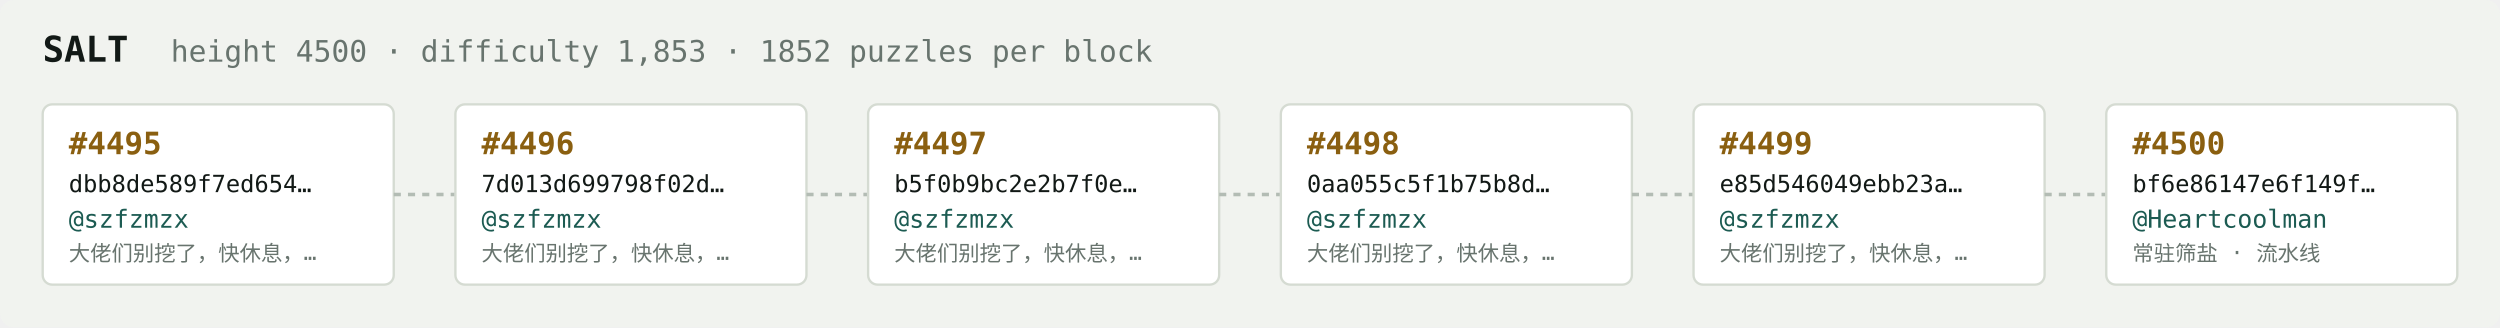
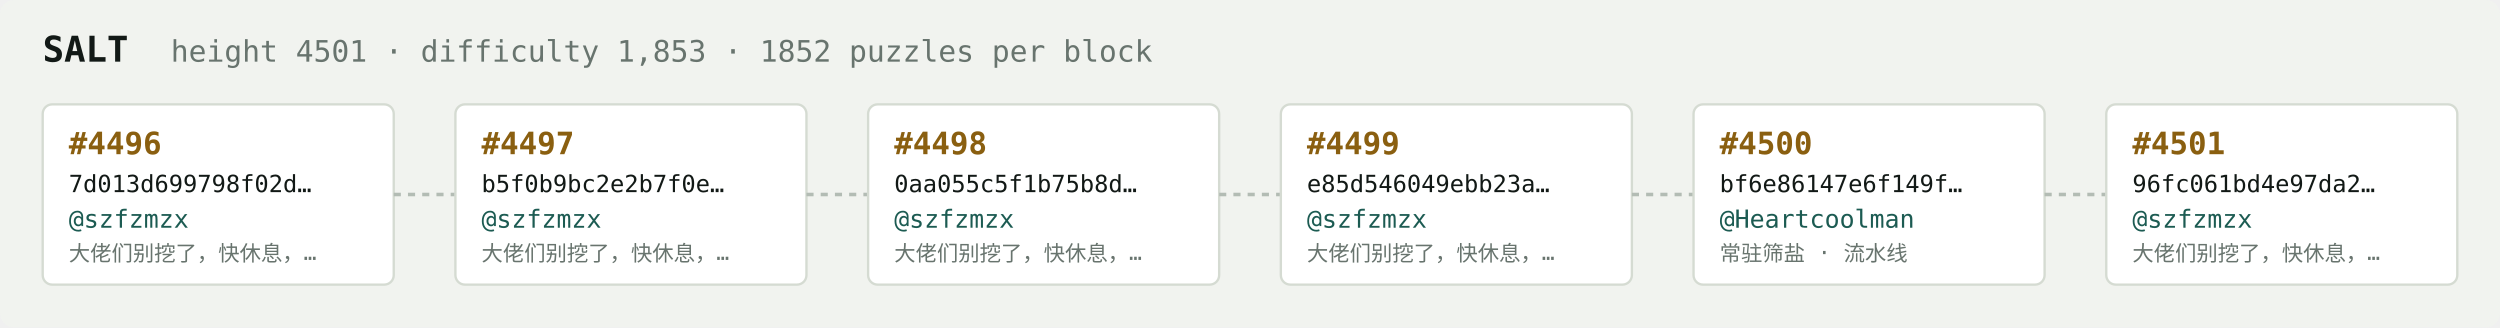
<svg xmlns="http://www.w3.org/2000/svg" width="1054" height="138" viewBox="0 0 1054 138" font-family="ui-monospace,SFMono-Regular,Menlo,monospace">
  <rect fill="#f1f3ef" width="1054" height="138" rx="6" />
  <text x="18" y="26" fill="#121916" font-size="15" font-weight="700">SALT</text>
-   <text x="72" y="26" fill="#68746e" font-size="12.5">height 4500 · difficulty 1,853 · 1852 puzzles per block</text>
+   <text x="72" y="26" fill="#68746e" font-size="12.5">height 4501 · difficulty 1,853 · 1852 puzzles per block</text>
  <rect x="18" y="44" width="148" height="76" rx="4" fill="#ffffff" stroke="#d5dbd2" stroke-width="1" />
-   <text x="29" y="65" fill="#8a5f10" font-size="13" font-weight="700">#4495</text>
-   <text x="29" y="81" fill="#121916" font-size="10">dbb8de589f7ed654…</text>
+   <text x="29" y="65" fill="#8a5f10" font-size="13" font-weight="700">#4496</text>
+   <text x="29" y="81" fill="#121916" font-size="10">7d013d699798f02d…</text>
  <text x="29" y="96" fill="#1c5b52" font-size="10.5">@szfzmzx</text>
  <text x="29" y="110" fill="#68746e" font-size="9">大佬们别挖了，快休息，…</text>
  <line x1="166" y1="82.0" x2="192" y2="82.0" stroke="#b3bcb4" stroke-width="1.5" stroke-dasharray="3 3" />
  <rect x="192" y="44" width="148" height="76" rx="4" fill="#ffffff" stroke="#d5dbd2" stroke-width="1" />
-   <text x="203" y="65" fill="#8a5f10" font-size="13" font-weight="700">#4496</text>
-   <text x="203" y="81" fill="#121916" font-size="10">7d013d699798f02d…</text>
+   <text x="203" y="65" fill="#8a5f10" font-size="13" font-weight="700">#4497</text>
+   <text x="203" y="81" fill="#121916" font-size="10">b5f0b9bc2e2b7f0e…</text>
  <text x="203" y="96" fill="#1c5b52" font-size="10.5">@szfzmzx</text>
  <text x="203" y="110" fill="#68746e" font-size="9">大佬们别挖了，快休息，…</text>
  <line x1="340" y1="82.0" x2="366" y2="82.0" stroke="#b3bcb4" stroke-width="1.5" stroke-dasharray="3 3" />
  <rect x="366" y="44" width="148" height="76" rx="4" fill="#ffffff" stroke="#d5dbd2" stroke-width="1" />
-   <text x="377" y="65" fill="#8a5f10" font-size="13" font-weight="700">#4497</text>
-   <text x="377" y="81" fill="#121916" font-size="10">b5f0b9bc2e2b7f0e…</text>
+   <text x="377" y="65" fill="#8a5f10" font-size="13" font-weight="700">#4498</text>
+   <text x="377" y="81" fill="#121916" font-size="10">0aa055c5f1b75b8d…</text>
  <text x="377" y="96" fill="#1c5b52" font-size="10.5">@szfzmzx</text>
  <text x="377" y="110" fill="#68746e" font-size="9">大佬们别挖了，快休息，…</text>
  <line x1="514" y1="82.0" x2="540" y2="82.0" stroke="#b3bcb4" stroke-width="1.5" stroke-dasharray="3 3" />
  <rect x="540" y="44" width="148" height="76" rx="4" fill="#ffffff" stroke="#d5dbd2" stroke-width="1" />
-   <text x="551" y="65" fill="#8a5f10" font-size="13" font-weight="700">#4498</text>
-   <text x="551" y="81" fill="#121916" font-size="10">0aa055c5f1b75b8d…</text>
+   <text x="551" y="65" fill="#8a5f10" font-size="13" font-weight="700">#4499</text>
+   <text x="551" y="81" fill="#121916" font-size="10">e85d546049ebb23a…</text>
  <text x="551" y="96" fill="#1c5b52" font-size="10.5">@szfzmzx</text>
  <text x="551" y="110" fill="#68746e" font-size="9">大佬们别挖了，快休息，…</text>
  <line x1="688" y1="82.0" x2="714" y2="82.0" stroke="#b3bcb4" stroke-width="1.5" stroke-dasharray="3 3" />
  <rect x="714" y="44" width="148" height="76" rx="4" fill="#ffffff" stroke="#d5dbd2" stroke-width="1" />
-   <text x="725" y="65" fill="#8a5f10" font-size="13" font-weight="700">#4499</text>
-   <text x="725" y="81" fill="#121916" font-size="10">e85d546049ebb23a…</text>
-   <text x="725" y="96" fill="#1c5b52" font-size="10.5">@szfzmzx</text>
-   <text x="725" y="110" fill="#68746e" font-size="9">大佬们别挖了，快休息，…</text>
+   <text x="725" y="65" fill="#8a5f10" font-size="13" font-weight="700">#4500</text>
+   <text x="725" y="81" fill="#121916" font-size="10">bf6e86147e6f149f…</text>
+   <text x="725" y="96" fill="#1c5b52" font-size="10.5">@Heartcoolman</text>
+   <text x="725" y="110" fill="#68746e" font-size="9">常驻筛盐 · 流水线</text>
  <line x1="862" y1="82.0" x2="888" y2="82.0" stroke="#b3bcb4" stroke-width="1.5" stroke-dasharray="3 3" />
  <rect x="888" y="44" width="148" height="76" rx="4" fill="#ffffff" stroke="#d5dbd2" stroke-width="1" />
-   <text x="899" y="65" fill="#8a5f10" font-size="13" font-weight="700">#4500</text>
-   <text x="899" y="81" fill="#121916" font-size="10">bf6e86147e6f149f…</text>
-   <text x="899" y="96" fill="#1c5b52" font-size="10.5">@Heartcoolman</text>
-   <text x="899" y="110" fill="#68746e" font-size="9">常驻筛盐 · 流水线</text>
+   <text x="899" y="65" fill="#8a5f10" font-size="13" font-weight="700">#4501</text>
+   <text x="899" y="81" fill="#121916" font-size="10">96fc061bd4e97da2…</text>
+   <text x="899" y="96" fill="#1c5b52" font-size="10.5">@szfzmzx</text>
+   <text x="899" y="110" fill="#68746e" font-size="9">大佬们别挖了，快休息，…</text>
</svg>
